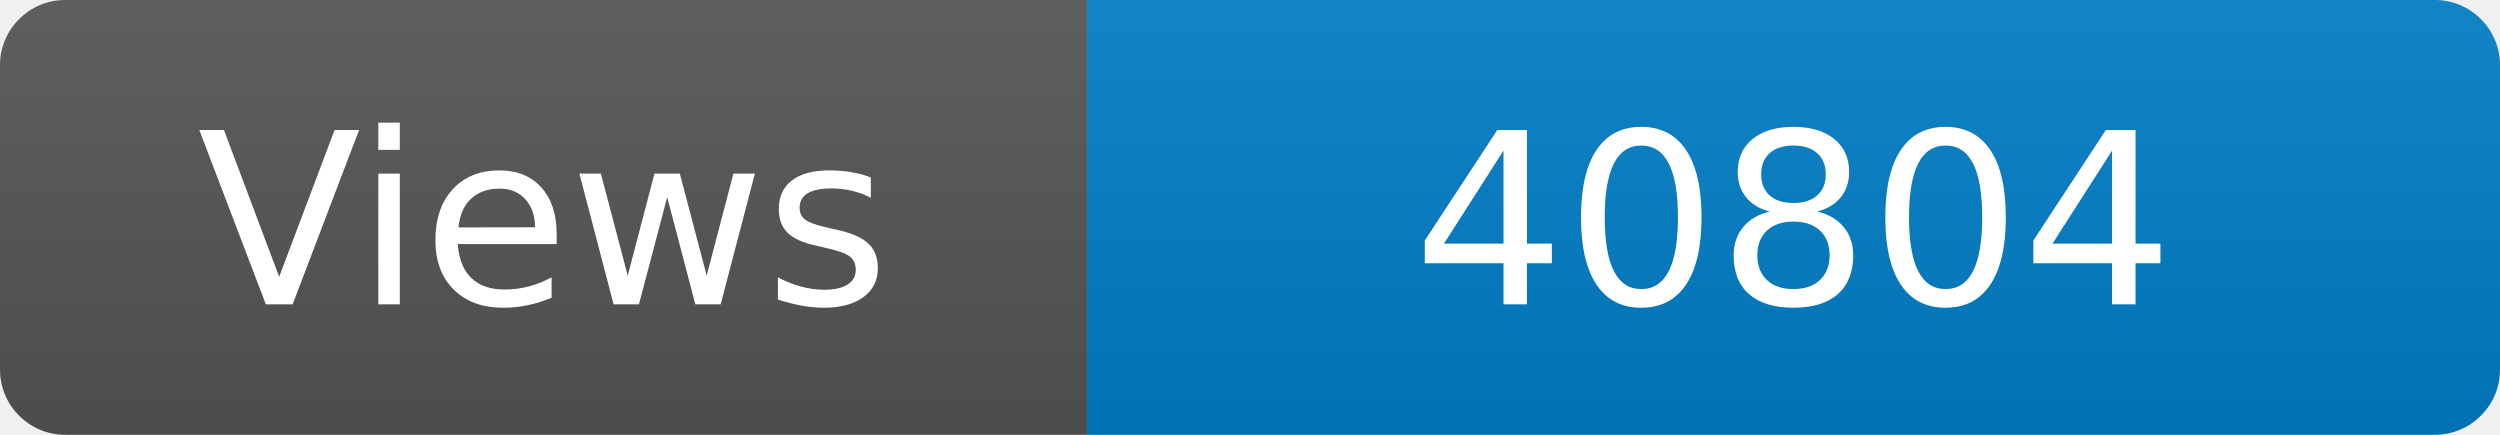
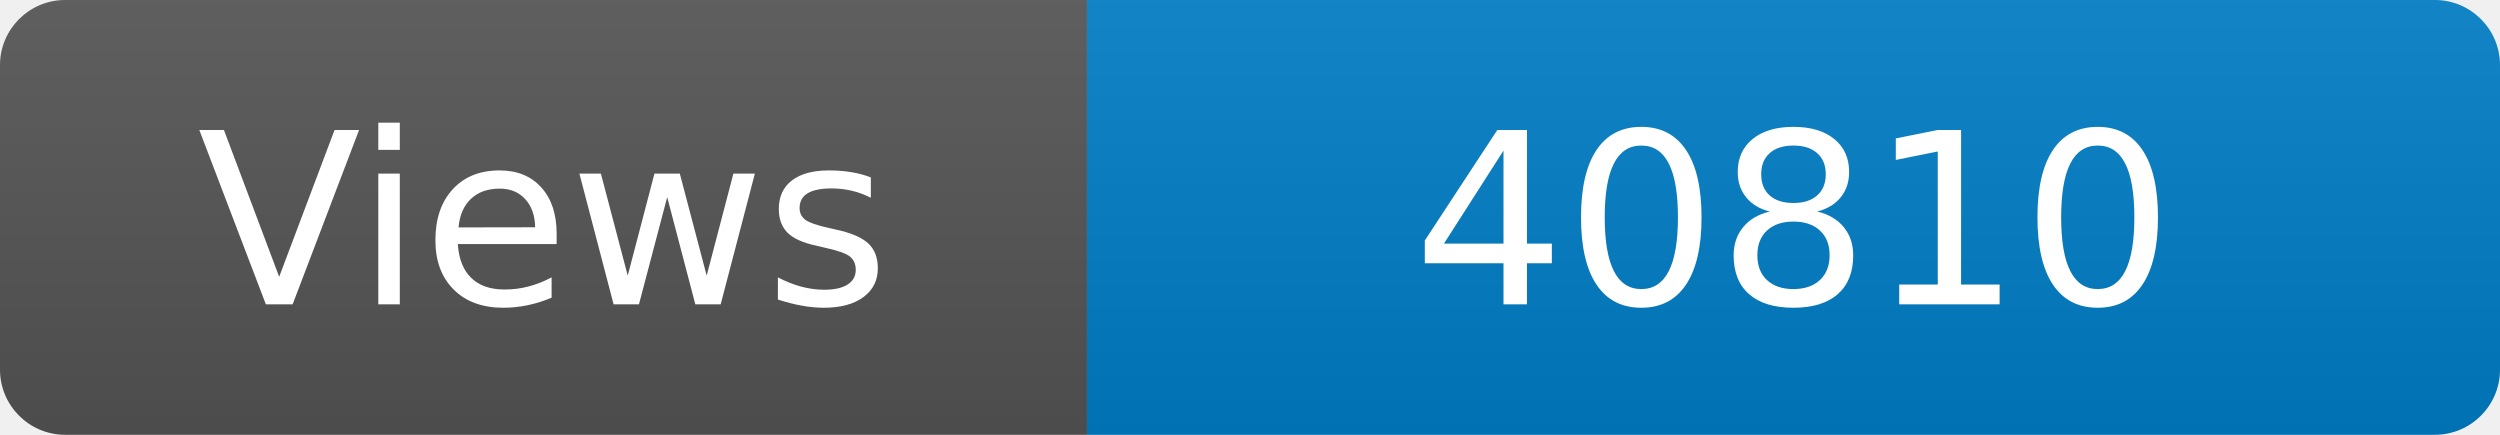
<svg xmlns="http://www.w3.org/2000/svg" width="115" height="20" role="img" aria-label="Maintained?: yes">
  <linearGradient id="s" x2="0" y2="100%">
    <stop offset="0" stop-color="#bbb" stop-opacity=".1" />
    <stop offset="1" stop-opacity=".1" />
  </linearGradient>
  <clipPath id="r">
    <rect width="115" height="20" rx="3" fill="#fff" />
  </clipPath>
  <g clip-path="url(#r)">
    <rect width="50" height="20" fill="#555" />
    <rect x="50" width="160" height="20" fill="#007ec6" />
    <rect width="115" height="20" fill="url(#s)" />
  </g>
  <g fill="#fff" text-anchor="middle" font-family="Verdana,Geneva,DejaVu Sans,sans-serif" font-size="110">
    <text x="250" y="140" transform="scale(.1)" fill="#fff">Views</text>
-     <text x="825" y="140" transform="scale(.1)" fill="#fff">40804</text>
+     <text x="825" y="140" transform="scale(.1)" fill="#fff">40810</text>
  </g>
</svg>
